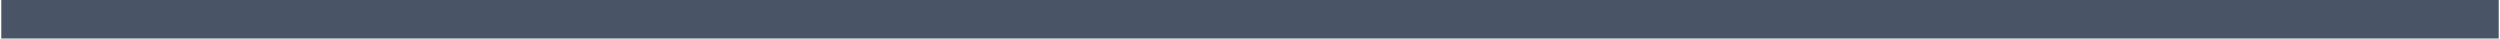
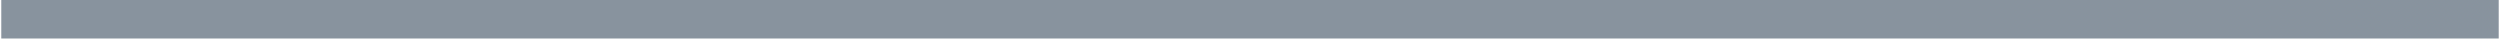
<svg xmlns="http://www.w3.org/2000/svg" width="974" height="15" fill="none">
-   <path stroke="#495567" stroke-width="15" d="M973.5 7.5H.5" />
+   <path stroke="#88939E" stroke-width="15" d="M973.5 7.5H.5" />
</svg>
